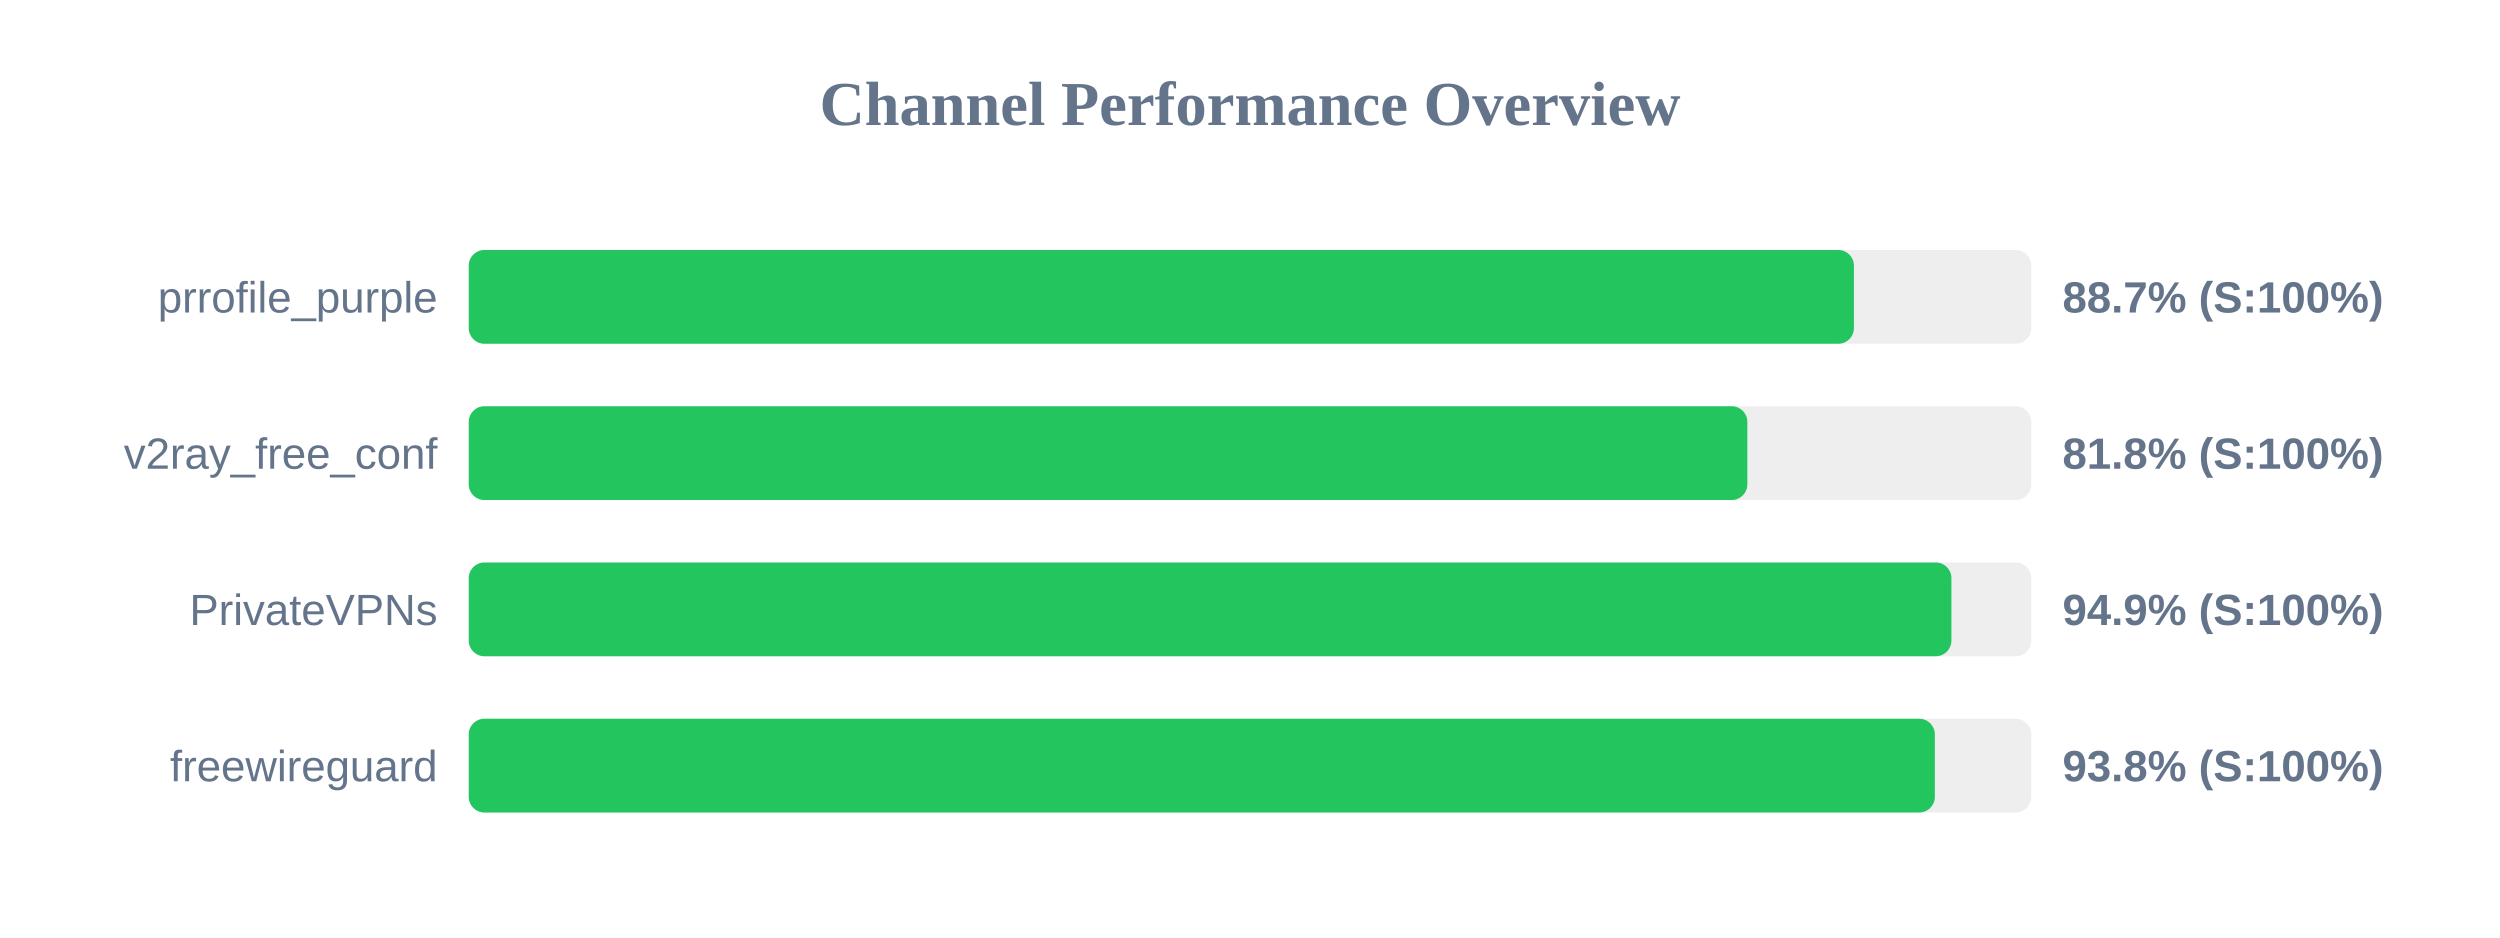
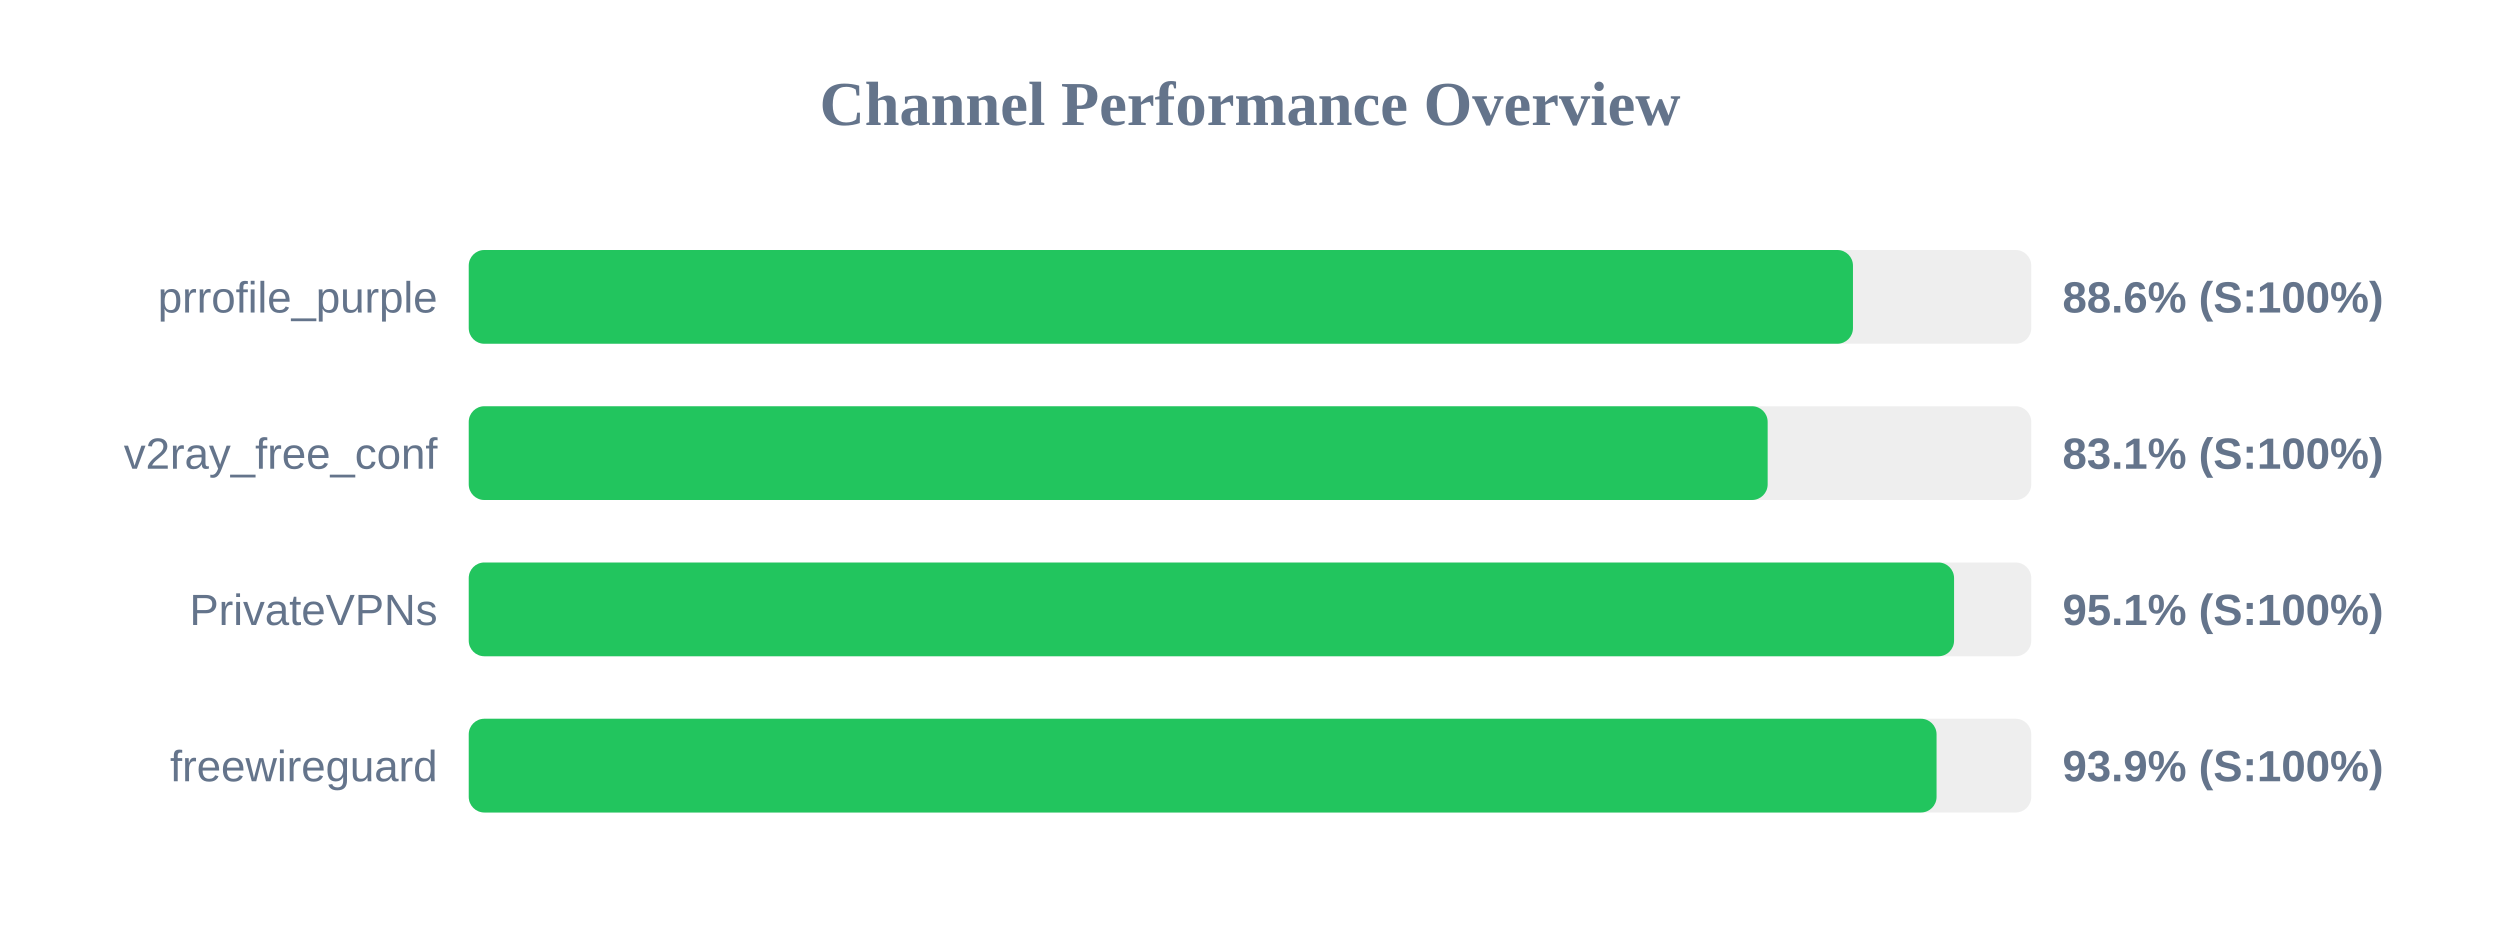
<svg xmlns="http://www.w3.org/2000/svg" width="800" height="300" version="1.1">
  <style>
        .row { font: 14px Arial; fill: #64748b; }
        .score { font: bold 14px Arial; fill: #64748b; }
    </style>
  <text x="400" y="40" text-anchor="middle" font-size="20px" font-weight="bold" fill="#64748b">Channel Performance Overview</text>
  <rect x="150" y="80" width="500" height="30" fill="#eee" rx="5" />
-   <rect x="150" y="80" width="443.25" height="30" fill="#22c55e" rx="5" />
+   <rect x="150" y="80" width="442.95" height="30" fill="#22c55e" rx="5" />
  <text x="140" y="100" text-anchor="end" class="row">prrofile_purple</text>
-   <text x="660" y="100" text-anchor="start" class="score">88.7% (S:100%)</text>
+   <text x="660" y="100" text-anchor="start" class="score">88.6% (S:100%)</text>
  <rect x="150" y="130" width="500" height="30" fill="#eee" rx="5" />
-   <rect x="150" y="130" width="409.15" height="30" fill="#22c55e" rx="5" />
+   <rect x="150" y="130" width="415.65" height="30" fill="#22c55e" rx="5" />
  <text x="140" y="150" text-anchor="end" class="row">v2ray_free_conf</text>
-   <text x="660" y="150" text-anchor="start" class="score">81.8% (S:100%)</text>
+   <text x="660" y="150" text-anchor="start" class="score">83.1% (S:100%)</text>
  <rect x="150" y="180" width="500" height="30" fill="#eee" rx="5" />
-   <rect x="150" y="180" width="474.45" height="30" fill="#22c55e" rx="5" />
+   <rect x="150" y="180" width="475.3" height="30" fill="#22c55e" rx="5" />
  <text x="140" y="200" text-anchor="end" class="row">PrivateVPNs</text>
-   <text x="660" y="200" text-anchor="start" class="score">94.9% (S:100%)</text>
+   <text x="660" y="200" text-anchor="start" class="score">95.1% (S:100%)</text>
  <rect x="150" y="230" width="500" height="30" fill="#eee" rx="5" />
-   <rect x="150" y="230" width="469.15" height="30" fill="#22c55e" rx="5" />
+   <rect x="150" y="230" width="469.7" height="30" fill="#22c55e" rx="5" />
  <text x="140" y="250" text-anchor="end" class="row">freewireguard</text>
-   <text x="660" y="250" text-anchor="start" class="score">93.8% (S:100%)</text>
+   <text x="660" y="250" text-anchor="start" class="score">93.9% (S:100%)</text>
</svg>
